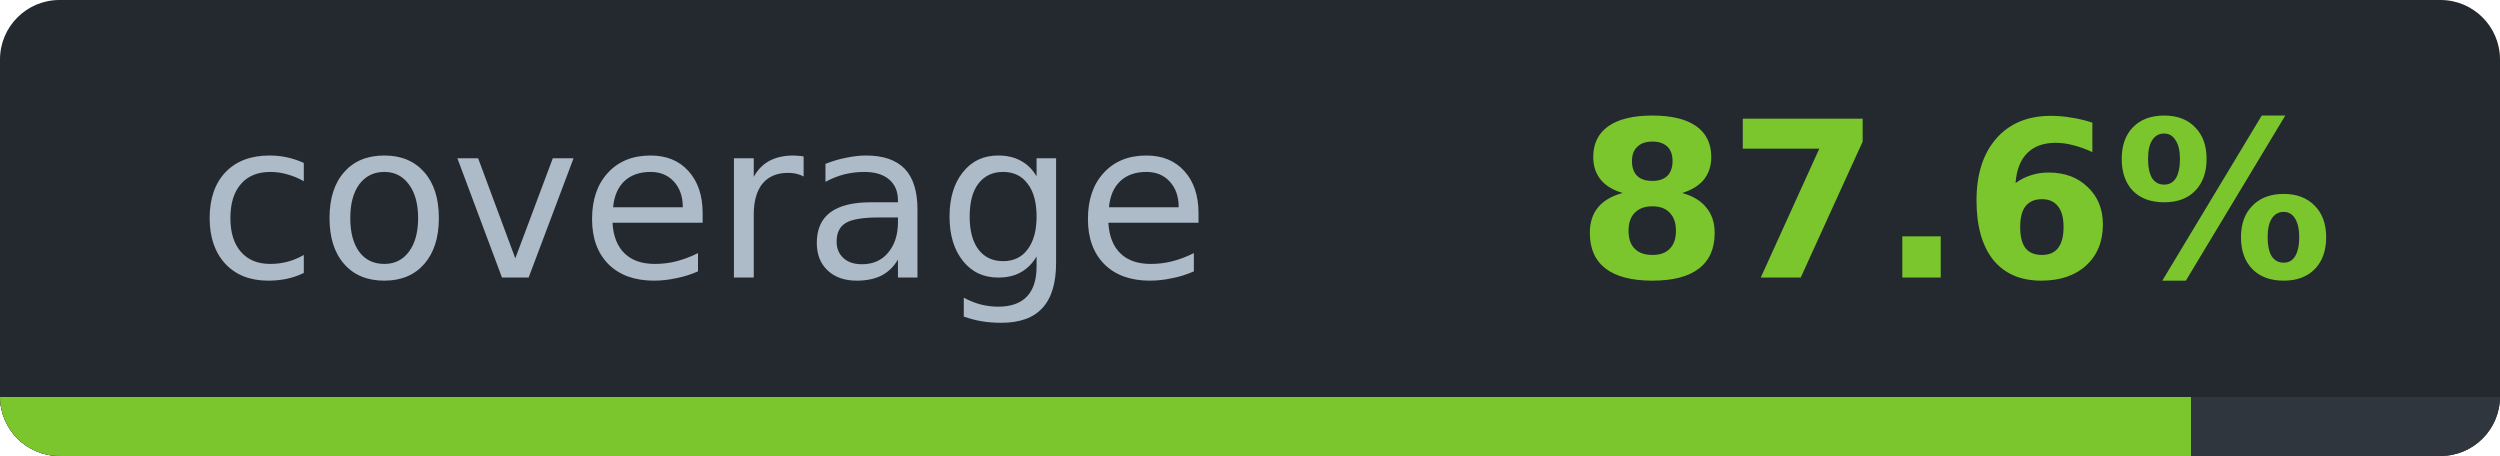
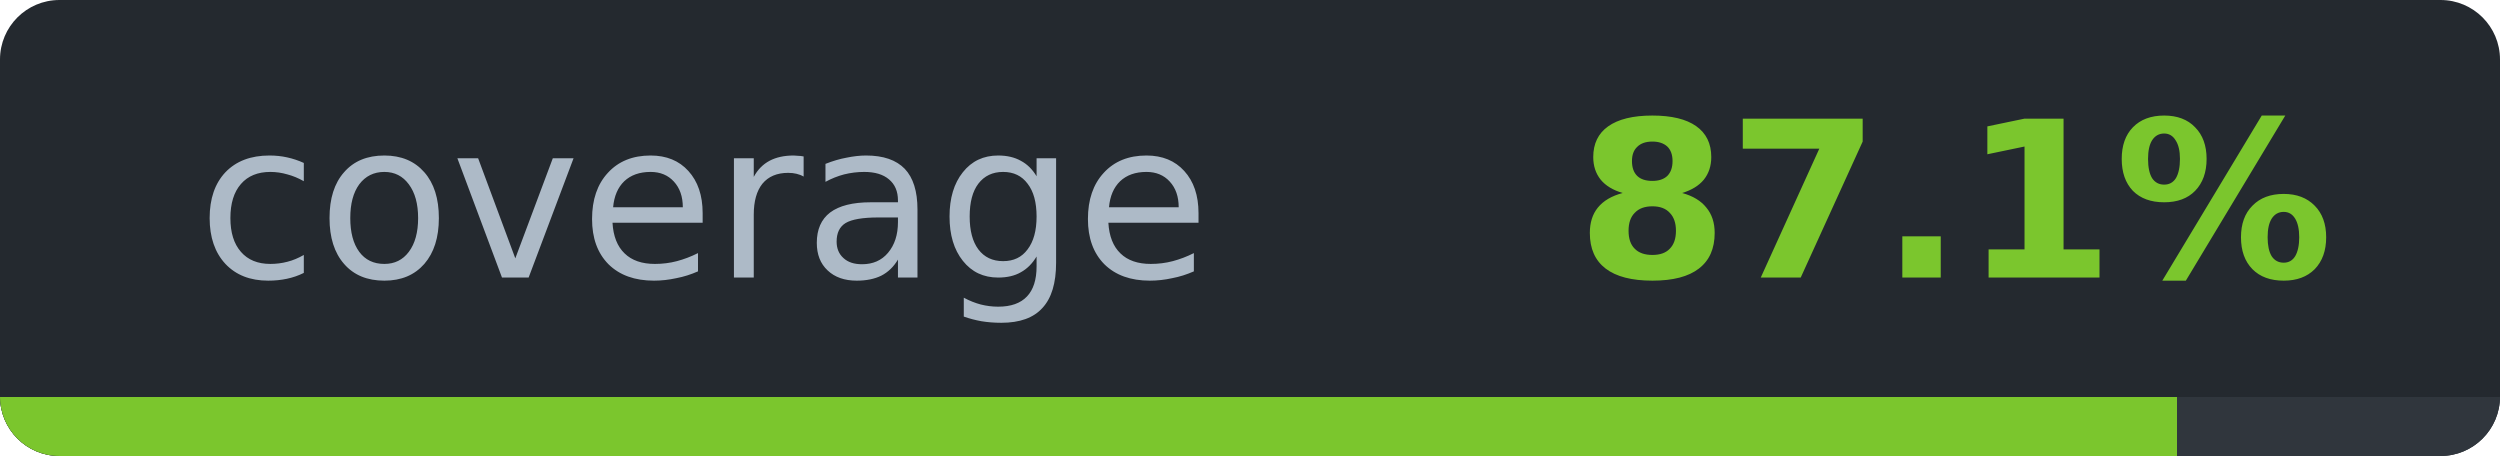
- <svg xmlns="http://www.w3.org/2000/svg" width="126.1" height="23" viewBox="0 0 126.1 23" role="img" aria-label="coverage: 87.6%">
-   <clipPath id="c3180033d">
+ <svg xmlns="http://www.w3.org/2000/svg" width="126.1" height="23" viewBox="0 0 126.1 23" role="img" aria-label="coverage: 87.1%">
+   <clipPath id="c42d63e39">
    <rect width="126.1" height="23" rx="3" />
  </clipPath>
-   <g clip-path="url(#c3180033d)" shape-rendering="crispEdges">
+   <g clip-path="url(#c42d63e39)" shape-rendering="crispEdges">
    <rect width="126.1" height="23" fill="#24292f" />
    <rect y="20" width="126.1" height="3" fill="#30363d" />
-     <rect y="20" width="110.5" height="3" fill="#7bc62d" />
+     <rect y="20" width="109.8" height="3" fill="#7bc62d" />
  </g>
  <g font-family="Verdana,DejaVu Sans,Noto Sans,Geneva,sans-serif" font-size="11">
    <text x="35.5" y="14" fill="#adbac7" text-anchor="middle" textLength="51.1" lengthAdjust="spacingAndGlyphs" font-weight="normal">coverage</text>
-     <text x="98.6" y="14" fill="#7bc62d" text-anchor="middle" textLength="35.0" lengthAdjust="spacingAndGlyphs" font-weight="bold">87.6%</text>
+     <text x="98.6" y="14" fill="#7bc62d" text-anchor="middle" textLength="35.0" lengthAdjust="spacingAndGlyphs" font-weight="bold">87.1%</text>
  </g>
</svg>
